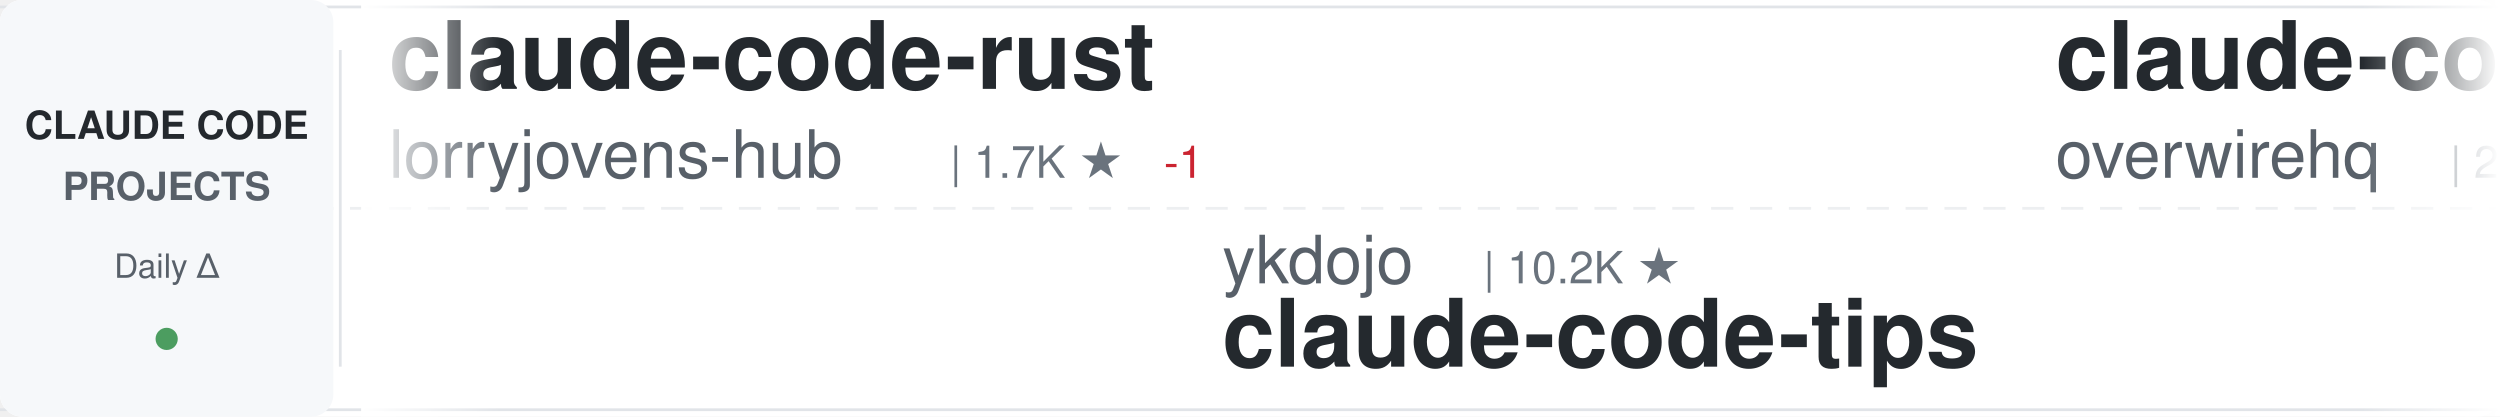
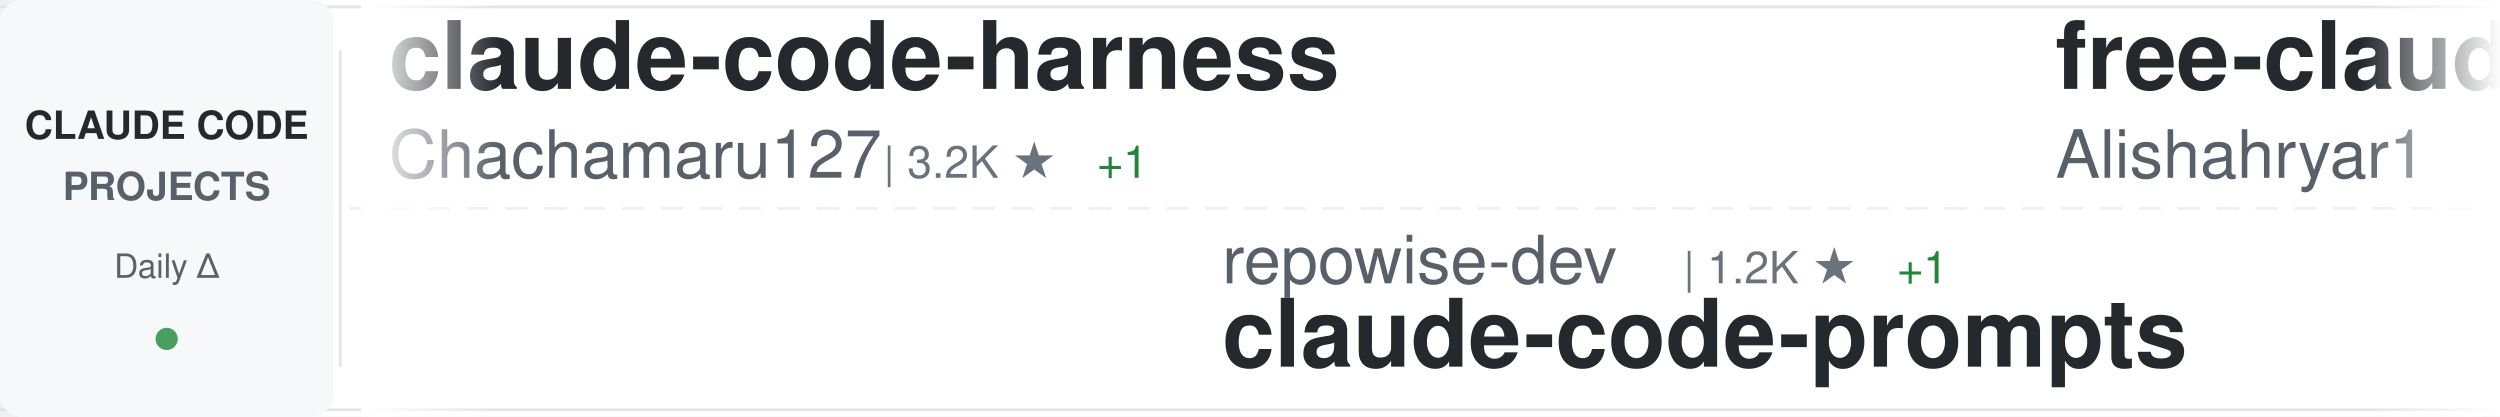
<svg xmlns="http://www.w3.org/2000/svg" width="900" height="150">
  <defs>
    <linearGradient id="awesomeLeftFade" x1="0%" y1="0%" x2="100%" y2="0%">
      <stop offset="0%" style="stop-color:#ffffff;stop-opacity:1" />
      <stop offset="100%" style="stop-color:#ffffff;stop-opacity:0" />
    </linearGradient>
    <linearGradient id="awesomeRightFade" x1="0%" y1="0%" x2="100%" y2="0%">
      <stop offset="0%" style="stop-color:#ffffff;stop-opacity:0" />
      <stop offset="100%" style="stop-color:#ffffff;stop-opacity:1" />
    </linearGradient>
  </defs>
  <rect width="900" height="150" fill="#ffffff" rx="8" />
  <rect x="0" y="2" width="900" height="1" fill="#e1e4e8" />
  <rect x="0" y="147" width="900" height="1" fill="#e1e4e8" />
  <line x1="0" y1="75" x2="900" y2="75" stroke="#e1e4e8" stroke-width="1" stroke-dasharray="8 6" opacity="0.6" />
  <rect x="0" y="0" width="120" height="150" fill="#f6f8fa" rx="8" />
  <text x="60" y="50" font-family="-apple-system, BlinkMacSystemFont, 'Segoe UI', Helvetica, Arial, sans-serif" font-size="14" font-weight="600" fill="#24292e" text-anchor="middle">CLAUDE CODE</text>
  <text x="60" y="72" font-family="-apple-system, BlinkMacSystemFont, 'Segoe UI', Helvetica, Arial, sans-serif" font-size="14" font-weight="600" fill="#586069" text-anchor="middle">PROJECTS</text>
  <text x="60" y="100" font-family="-apple-system, BlinkMacSystemFont, 'Segoe UI', Helvetica, Arial, sans-serif" font-size="12" font-weight="500" fill="#586069" text-anchor="middle">Daily Δ</text>
  <circle cx="60" cy="122" r="4" fill="#22863a" opacity="0.8" />
  <rect x="122" y="18" width="1" height="114" fill="#e1e4e8" />
  <clipPath id="awesomeTickerClip">
    <rect x="130" y="0" width="770" height="150" />
  </clipPath>
  <g clip-path="url(#awesomeTickerClip)">
    <g id="awesomeTickerItems">
      <animateTransform attributeName="transform" attributeType="XML" type="translate" from="0 0" to="-3000 0" dur="54s" repeatCount="indefinite" />
      <g transform="translate(0, 0)">
-         <text x="140" y="32" font-family="-apple-system, BlinkMacSystemFont, 'Segoe UI', Helvetica, Arial, sans-serif" font-size="34" font-weight="600" fill="#24292e">claude-code-rust</text>
-         <text x="140" y="64" font-family="-apple-system, BlinkMacSystemFont, 'Segoe UI', Helvetica, Arial, sans-serif" font-size="24" font-weight="400" fill="#586069">lorryjovens-hub</text>
-         <text x="342" y="64" font-family="-apple-system, BlinkMacSystemFont, 'Segoe UI', Helvetica, Arial, sans-serif" font-size="16" font-weight="500" fill="#6a737d">| 1.7K ★</text>
-         <text x="419" y="64" font-family="-apple-system, BlinkMacSystemFont, 'Segoe UI', Helvetica, Arial, sans-serif" font-size="16" font-weight="500" fill="#cb2431"> -1</text>
+         <text x="140" y="32" font-family="-apple-system, BlinkMacSystemFont, 'Segoe UI', Helvetica, Arial, sans-serif" font-size="34" font-weight="600" fill="#24292e">claude-code-harness</text>
+         <text x="140" y="64" font-family="-apple-system, BlinkMacSystemFont, 'Segoe UI', Helvetica, Arial, sans-serif" font-size="24" font-weight="400" fill="#586069">Chachamaru127</text>
+         <text x="318" y="64" font-family="-apple-system, BlinkMacSystemFont, 'Segoe UI', Helvetica, Arial, sans-serif" font-size="16" font-weight="500" fill="#6a737d">| 3.2K ★</text>
+         <text x="395" y="64" font-family="-apple-system, BlinkMacSystemFont, 'Segoe UI', Helvetica, Arial, sans-serif" font-size="16" font-weight="500" fill="#22863a"> +1</text>
      </g>
      <g transform="translate(300, 0)">
+         <text x="140" y="102" font-family="-apple-system, BlinkMacSystemFont, 'Segoe UI', Helvetica, Arial, sans-serif" font-size="24" font-weight="400" fill="#586069">repowise-dev</text>
+         <text x="306" y="102" font-family="-apple-system, BlinkMacSystemFont, 'Segoe UI', Helvetica, Arial, sans-serif" font-size="16" font-weight="500" fill="#6a737d">| 1.2K ★</text>
+         <text x="383" y="102" font-family="-apple-system, BlinkMacSystemFont, 'Segoe UI', Helvetica, Arial, sans-serif" font-size="16" font-weight="500" fill="#22863a"> +1</text>
+         <text x="140" y="132" font-family="-apple-system, BlinkMacSystemFont, 'Segoe UI', Helvetica, Arial, sans-serif" font-size="34" font-weight="600" fill="#24292e">claude-code-prompts</text>
+       </g>
+       <g transform="translate(600, 0)">
+         <text x="140" y="32" font-family="-apple-system, BlinkMacSystemFont, 'Segoe UI', Helvetica, Arial, sans-serif" font-size="34" font-weight="600" fill="#24292e">free-claude-code</text>
+         <text x="140" y="64" font-family="-apple-system, BlinkMacSystemFont, 'Segoe UI', Helvetica, Arial, sans-serif" font-size="24" font-weight="400" fill="#586069">Alishahryar1</text>
+         <text x="306" y="64" font-family="-apple-system, BlinkMacSystemFont, 'Segoe UI', Helvetica, Arial, sans-serif" font-size="16" font-weight="500" fill="#6a737d">| 58.9K ★</text>
+         <text x="392" y="64" font-family="-apple-system, BlinkMacSystemFont, 'Segoe UI', Helvetica, Arial, sans-serif" font-size="16" font-weight="500" fill="#22863a"> +689</text>
+       </g>
+       <g transform="translate(900, 0)">
+         <text x="140" y="102" font-family="-apple-system, BlinkMacSystemFont, 'Segoe UI', Helvetica, Arial, sans-serif" font-size="24" font-weight="400" fill="#586069">fuergaosi233</text>
+         <text x="306" y="102" font-family="-apple-system, BlinkMacSystemFont, 'Segoe UI', Helvetica, Arial, sans-serif" font-size="16" font-weight="500" fill="#6a737d">| 2.8K ★</text>
+         <text x="383" y="102" font-family="-apple-system, BlinkMacSystemFont, 'Segoe UI', Helvetica, Arial, sans-serif" font-size="16" font-weight="500" fill="#cb2431"> -1</text>
+         <text x="140" y="132" font-family="-apple-system, BlinkMacSystemFont, 'Segoe UI', Helvetica, Arial, sans-serif" font-size="34" font-weight="600" fill="#24292e">claude-code-proxy</text>
+       </g>
+       <g transform="translate(1200, 0)">
+         <text x="140" y="32" font-family="-apple-system, BlinkMacSystemFont, 'Segoe UI', Helvetica, Arial, sans-serif" font-size="34" font-weight="600" fill="#24292e">Claude-Code</text>
+         <text x="140" y="64" font-family="-apple-system, BlinkMacSystemFont, 'Segoe UI', Helvetica, Arial, sans-serif" font-size="24" font-weight="400" fill="#586069">pengchengneo</text>
+         <text x="306" y="64" font-family="-apple-system, BlinkMacSystemFont, 'Segoe UI', Helvetica, Arial, sans-serif" font-size="16" font-weight="500" fill="#6a737d">| 1.8K ★</text>
+       </g>
+       <g transform="translate(1500, 0)">
        <text x="140" y="102" font-family="-apple-system, BlinkMacSystemFont, 'Segoe UI', Helvetica, Arial, sans-serif" font-size="24" font-weight="400" fill="#586069">ykdojo</text>
        <text x="234" y="102" font-family="-apple-system, BlinkMacSystemFont, 'Segoe UI', Helvetica, Arial, sans-serif" font-size="16" font-weight="500" fill="#6a737d">| 10.2K ★</text>
+         <text x="320" y="102" font-family="-apple-system, BlinkMacSystemFont, 'Segoe UI', Helvetica, Arial, sans-serif" font-size="16" font-weight="500" fill="#22863a"> +4</text>
        <text x="140" y="132" font-family="-apple-system, BlinkMacSystemFont, 'Segoe UI', Helvetica, Arial, sans-serif" font-size="34" font-weight="600" fill="#24292e">claude-code-tips</text>
      </g>
-       <g transform="translate(600, 0)">
+       <g transform="translate(1800, 0)">
+         <text x="140" y="32" font-family="-apple-system, BlinkMacSystemFont, 'Segoe UI', Helvetica, Arial, sans-serif" font-size="34" font-weight="600" fill="#24292e">claude-code-cli</text>
+         <text x="140" y="64" font-family="-apple-system, BlinkMacSystemFont, 'Segoe UI', Helvetica, Arial, sans-serif" font-size="24" font-weight="400" fill="#586069">huangserva</text>
+         <text x="282" y="64" font-family="-apple-system, BlinkMacSystemFont, 'Segoe UI', Helvetica, Arial, sans-serif" font-size="16" font-weight="500" fill="#6a737d">| 629 ★</text>
+         <text x="350" y="64" font-family="-apple-system, BlinkMacSystemFont, 'Segoe UI', Helvetica, Arial, sans-serif" font-size="16" font-weight="500" fill="#cb2431"> -1</text>
+       </g>
+       <g transform="translate(2100, 0)">
+         <text x="140" y="102" font-family="-apple-system, BlinkMacSystemFont, 'Segoe UI', Helvetica, Arial, sans-serif" font-size="24" font-weight="400" fill="#586069">ccplugins</text>
+         <text x="270" y="102" font-family="-apple-system, BlinkMacSystemFont, 'Segoe UI', Helvetica, Arial, sans-serif" font-size="16" font-weight="500" fill="#6a737d">| 970 ★</text>
+         <text x="140" y="132" font-family="-apple-system, BlinkMacSystemFont, 'Segoe UI', Helvetica, Arial, sans-serif" font-size="34" font-weight="600" fill="#24292e">awesome-claude-code-plug...</text>
+       </g>
+       <g transform="translate(2400, 0)">
        <text x="140" y="32" font-family="-apple-system, BlinkMacSystemFont, 'Segoe UI', Helvetica, Arial, sans-serif" font-size="34" font-weight="600" fill="#24292e">claude-code-telegram</text>
        <text x="140" y="64" font-family="-apple-system, BlinkMacSystemFont, 'Segoe UI', Helvetica, Arial, sans-serif" font-size="24" font-weight="400" fill="#586069">overwirehq</text>
        <text x="282" y="64" font-family="-apple-system, BlinkMacSystemFont, 'Segoe UI', Helvetica, Arial, sans-serif" font-size="16" font-weight="500" fill="#6a737d">| 2.8K ★</text>
        <text x="359" y="64" font-family="-apple-system, BlinkMacSystemFont, 'Segoe UI', Helvetica, Arial, sans-serif" font-size="16" font-weight="500" fill="#22863a"> +1</text>
      </g>
-       <g transform="translate(900, 0)">
-         <text x="140" y="102" font-family="-apple-system, BlinkMacSystemFont, 'Segoe UI', Helvetica, Arial, sans-serif" font-size="24" font-weight="400" fill="#586069">Chachamaru127</text>
-         <text x="318" y="102" font-family="-apple-system, BlinkMacSystemFont, 'Segoe UI', Helvetica, Arial, sans-serif" font-size="16" font-weight="500" fill="#6a737d">| 3.2K ★</text>
-         <text x="140" y="132" font-family="-apple-system, BlinkMacSystemFont, 'Segoe UI', Helvetica, Arial, sans-serif" font-size="34" font-weight="600" fill="#24292e">claude-code-harness</text>
-       </g>
-       <g transform="translate(1200, 0)">
-         <text x="140" y="32" font-family="-apple-system, BlinkMacSystemFont, 'Segoe UI', Helvetica, Arial, sans-serif" font-size="34" font-weight="600" fill="#24292e">ralph-claude-code</text>
-         <text x="140" y="64" font-family="-apple-system, BlinkMacSystemFont, 'Segoe UI', Helvetica, Arial, sans-serif" font-size="24" font-weight="400" fill="#586069">frankbria</text>
-         <text x="270" y="64" font-family="-apple-system, BlinkMacSystemFont, 'Segoe UI', Helvetica, Arial, sans-serif" font-size="16" font-weight="500" fill="#6a737d">| 9.7K ★</text>
-         <text x="347" y="64" font-family="-apple-system, BlinkMacSystemFont, 'Segoe UI', Helvetica, Arial, sans-serif" font-size="16" font-weight="500" fill="#cb2431"> -1</text>
-       </g>
-       <g transform="translate(1500, 0)">
-         <text x="140" y="102" font-family="-apple-system, BlinkMacSystemFont, 'Segoe UI', Helvetica, Arial, sans-serif" font-size="24" font-weight="400" fill="#586069">Yuyz0112</text>
-         <text x="258" y="102" font-family="-apple-system, BlinkMacSystemFont, 'Segoe UI', Helvetica, Arial, sans-serif" font-size="16" font-weight="500" fill="#6a737d">| 2.4K ★</text>
-         <text x="140" y="132" font-family="-apple-system, BlinkMacSystemFont, 'Segoe UI', Helvetica, Arial, sans-serif" font-size="34" font-weight="600" fill="#24292e">claude-code-reverse</text>
-       </g>
-       <g transform="translate(1800, 0)">
-         <text x="140" y="32" font-family="-apple-system, BlinkMacSystemFont, 'Segoe UI', Helvetica, Arial, sans-serif" font-size="34" font-weight="600" fill="#24292e">Claude-code</text>
-         <text x="140" y="64" font-family="-apple-system, BlinkMacSystemFont, 'Segoe UI', Helvetica, Arial, sans-serif" font-size="24" font-weight="400" fill="#586069">zstmfhy</text>
-         <text x="246" y="64" font-family="-apple-system, BlinkMacSystemFont, 'Segoe UI', Helvetica, Arial, sans-serif" font-size="16" font-weight="500" fill="#6a737d">| 188 ★</text>
-       </g>
-       <g transform="translate(2100, 0)">
-         <text x="140" y="102" font-family="-apple-system, BlinkMacSystemFont, 'Segoe UI', Helvetica, Arial, sans-serif" font-size="24" font-weight="400" fill="#586069">JrCx7scC</text>
-         <text x="258" y="102" font-family="-apple-system, BlinkMacSystemFont, 'Segoe UI', Helvetica, Arial, sans-serif" font-size="16" font-weight="500" fill="#6a737d">| 376 ★</text>
-         <text x="140" y="132" font-family="-apple-system, BlinkMacSystemFont, 'Segoe UI', Helvetica, Arial, sans-serif" font-size="34" font-weight="600" fill="#24292e">claude-code-source</text>
-       </g>
-       <g transform="translate(2400, 0)">
-         <text x="140" y="32" font-family="-apple-system, BlinkMacSystemFont, 'Segoe UI', Helvetica, Arial, sans-serif" font-size="34" font-weight="600" fill="#24292e">Claude-Code</text>
-         <text x="140" y="64" font-family="-apple-system, BlinkMacSystemFont, 'Segoe UI', Helvetica, Arial, sans-serif" font-size="24" font-weight="400" fill="#586069">pengchengneo</text>
-         <text x="306" y="64" font-family="-apple-system, BlinkMacSystemFont, 'Segoe UI', Helvetica, Arial, sans-serif" font-size="16" font-weight="500" fill="#6a737d">| 1.8K ★</text>
-         <text x="383" y="64" font-family="-apple-system, BlinkMacSystemFont, 'Segoe UI', Helvetica, Arial, sans-serif" font-size="16" font-weight="500" fill="#cb2431"> -1</text>
-       </g>
      <g transform="translate(2700, 0)">
-         <text x="140" y="102" font-family="-apple-system, BlinkMacSystemFont, 'Segoe UI', Helvetica, Arial, sans-serif" font-size="24" font-weight="400" fill="#586069">hangsman</text>
-         <text x="258" y="102" font-family="-apple-system, BlinkMacSystemFont, 'Segoe UI', Helvetica, Arial, sans-serif" font-size="16" font-weight="500" fill="#6a737d">| 798 ★</text>
-         <text x="140" y="132" font-family="-apple-system, BlinkMacSystemFont, 'Segoe UI', Helvetica, Arial, sans-serif" font-size="34" font-weight="600" fill="#24292e">claude-code-source</text>
+         <text x="140" y="102" font-family="-apple-system, BlinkMacSystemFont, 'Segoe UI', Helvetica, Arial, sans-serif" font-size="24" font-weight="400" fill="#586069">darcyegb</text>
+         <text x="258" y="102" font-family="-apple-system, BlinkMacSystemFont, 'Segoe UI', Helvetica, Arial, sans-serif" font-size="16" font-weight="500" fill="#6a737d">| 774 ★</text>
+         <text x="326" y="102" font-family="-apple-system, BlinkMacSystemFont, 'Segoe UI', Helvetica, Arial, sans-serif" font-size="16" font-weight="500" fill="#22863a"> +1</text>
+         <text x="140" y="132" font-family="-apple-system, BlinkMacSystemFont, 'Segoe UI', Helvetica, Arial, sans-serif" font-size="34" font-weight="600" fill="#24292e">ClaudeCodeAgents</text>
      </g>
      <g transform="translate(3000, 0)">
-         <text x="140" y="32" font-family="-apple-system, BlinkMacSystemFont, 'Segoe UI', Helvetica, Arial, sans-serif" font-size="34" font-weight="600" fill="#24292e">claude-code-rust</text>
-         <text x="140" y="64" font-family="-apple-system, BlinkMacSystemFont, 'Segoe UI', Helvetica, Arial, sans-serif" font-size="24" font-weight="400" fill="#586069">lorryjovens-hub</text>
-         <text x="342" y="64" font-family="-apple-system, BlinkMacSystemFont, 'Segoe UI', Helvetica, Arial, sans-serif" font-size="16" font-weight="500" fill="#6a737d">| 1.7K ★</text>
-         <text x="419" y="64" font-family="-apple-system, BlinkMacSystemFont, 'Segoe UI', Helvetica, Arial, sans-serif" font-size="16" font-weight="500" fill="#cb2431"> -1</text>
+         <text x="140" y="32" font-family="-apple-system, BlinkMacSystemFont, 'Segoe UI', Helvetica, Arial, sans-serif" font-size="34" font-weight="600" fill="#24292e">claude-code-harness</text>
+         <text x="140" y="64" font-family="-apple-system, BlinkMacSystemFont, 'Segoe UI', Helvetica, Arial, sans-serif" font-size="24" font-weight="400" fill="#586069">Chachamaru127</text>
+         <text x="318" y="64" font-family="-apple-system, BlinkMacSystemFont, 'Segoe UI', Helvetica, Arial, sans-serif" font-size="16" font-weight="500" fill="#6a737d">| 3.2K ★</text>
+         <text x="395" y="64" font-family="-apple-system, BlinkMacSystemFont, 'Segoe UI', Helvetica, Arial, sans-serif" font-size="16" font-weight="500" fill="#22863a"> +1</text>
      </g>
      <g transform="translate(3300, 0)">
-         <text x="140" y="102" font-family="-apple-system, BlinkMacSystemFont, 'Segoe UI', Helvetica, Arial, sans-serif" font-size="24" font-weight="400" fill="#586069">ykdojo</text>
-         <text x="234" y="102" font-family="-apple-system, BlinkMacSystemFont, 'Segoe UI', Helvetica, Arial, sans-serif" font-size="16" font-weight="500" fill="#6a737d">| 10.2K ★</text>
-         <text x="140" y="132" font-family="-apple-system, BlinkMacSystemFont, 'Segoe UI', Helvetica, Arial, sans-serif" font-size="34" font-weight="600" fill="#24292e">claude-code-tips</text>
+         <text x="140" y="102" font-family="-apple-system, BlinkMacSystemFont, 'Segoe UI', Helvetica, Arial, sans-serif" font-size="24" font-weight="400" fill="#586069">repowise-dev</text>
+         <text x="306" y="102" font-family="-apple-system, BlinkMacSystemFont, 'Segoe UI', Helvetica, Arial, sans-serif" font-size="16" font-weight="500" fill="#6a737d">| 1.2K ★</text>
+         <text x="383" y="102" font-family="-apple-system, BlinkMacSystemFont, 'Segoe UI', Helvetica, Arial, sans-serif" font-size="16" font-weight="500" fill="#22863a"> +1</text>
+         <text x="140" y="132" font-family="-apple-system, BlinkMacSystemFont, 'Segoe UI', Helvetica, Arial, sans-serif" font-size="34" font-weight="600" fill="#24292e">claude-code-prompts</text>
      </g>
      <g transform="translate(3600, 0)">
-         <text x="140" y="32" font-family="-apple-system, BlinkMacSystemFont, 'Segoe UI', Helvetica, Arial, sans-serif" font-size="34" font-weight="600" fill="#24292e">claude-code-telegram</text>
-         <text x="140" y="64" font-family="-apple-system, BlinkMacSystemFont, 'Segoe UI', Helvetica, Arial, sans-serif" font-size="24" font-weight="400" fill="#586069">overwirehq</text>
-         <text x="282" y="64" font-family="-apple-system, BlinkMacSystemFont, 'Segoe UI', Helvetica, Arial, sans-serif" font-size="16" font-weight="500" fill="#6a737d">| 2.8K ★</text>
-         <text x="359" y="64" font-family="-apple-system, BlinkMacSystemFont, 'Segoe UI', Helvetica, Arial, sans-serif" font-size="16" font-weight="500" fill="#22863a"> +1</text>
+         <text x="140" y="32" font-family="-apple-system, BlinkMacSystemFont, 'Segoe UI', Helvetica, Arial, sans-serif" font-size="34" font-weight="600" fill="#24292e">free-claude-code</text>
+         <text x="140" y="64" font-family="-apple-system, BlinkMacSystemFont, 'Segoe UI', Helvetica, Arial, sans-serif" font-size="24" font-weight="400" fill="#586069">Alishahryar1</text>
+         <text x="306" y="64" font-family="-apple-system, BlinkMacSystemFont, 'Segoe UI', Helvetica, Arial, sans-serif" font-size="16" font-weight="500" fill="#6a737d">| 58.9K ★</text>
+         <text x="392" y="64" font-family="-apple-system, BlinkMacSystemFont, 'Segoe UI', Helvetica, Arial, sans-serif" font-size="16" font-weight="500" fill="#22863a"> +689</text>
      </g>
      <g transform="translate(3900, 0)">
-         <text x="140" y="102" font-family="-apple-system, BlinkMacSystemFont, 'Segoe UI', Helvetica, Arial, sans-serif" font-size="24" font-weight="400" fill="#586069">Chachamaru127</text>
-         <text x="318" y="102" font-family="-apple-system, BlinkMacSystemFont, 'Segoe UI', Helvetica, Arial, sans-serif" font-size="16" font-weight="500" fill="#6a737d">| 3.2K ★</text>
-         <text x="140" y="132" font-family="-apple-system, BlinkMacSystemFont, 'Segoe UI', Helvetica, Arial, sans-serif" font-size="34" font-weight="600" fill="#24292e">claude-code-harness</text>
+         <text x="140" y="102" font-family="-apple-system, BlinkMacSystemFont, 'Segoe UI', Helvetica, Arial, sans-serif" font-size="24" font-weight="400" fill="#586069">fuergaosi233</text>
+         <text x="306" y="102" font-family="-apple-system, BlinkMacSystemFont, 'Segoe UI', Helvetica, Arial, sans-serif" font-size="16" font-weight="500" fill="#6a737d">| 2.8K ★</text>
+         <text x="383" y="102" font-family="-apple-system, BlinkMacSystemFont, 'Segoe UI', Helvetica, Arial, sans-serif" font-size="16" font-weight="500" fill="#cb2431"> -1</text>
+         <text x="140" y="132" font-family="-apple-system, BlinkMacSystemFont, 'Segoe UI', Helvetica, Arial, sans-serif" font-size="34" font-weight="600" fill="#24292e">claude-code-proxy</text>
      </g>
    </g>
  </g>
  <rect x="130" y="0" width="50" height="150" fill="url(#awesomeLeftFade)" />
  <rect x="850" y="0" width="50" height="150" fill="url(#awesomeRightFade)" />
</svg>
